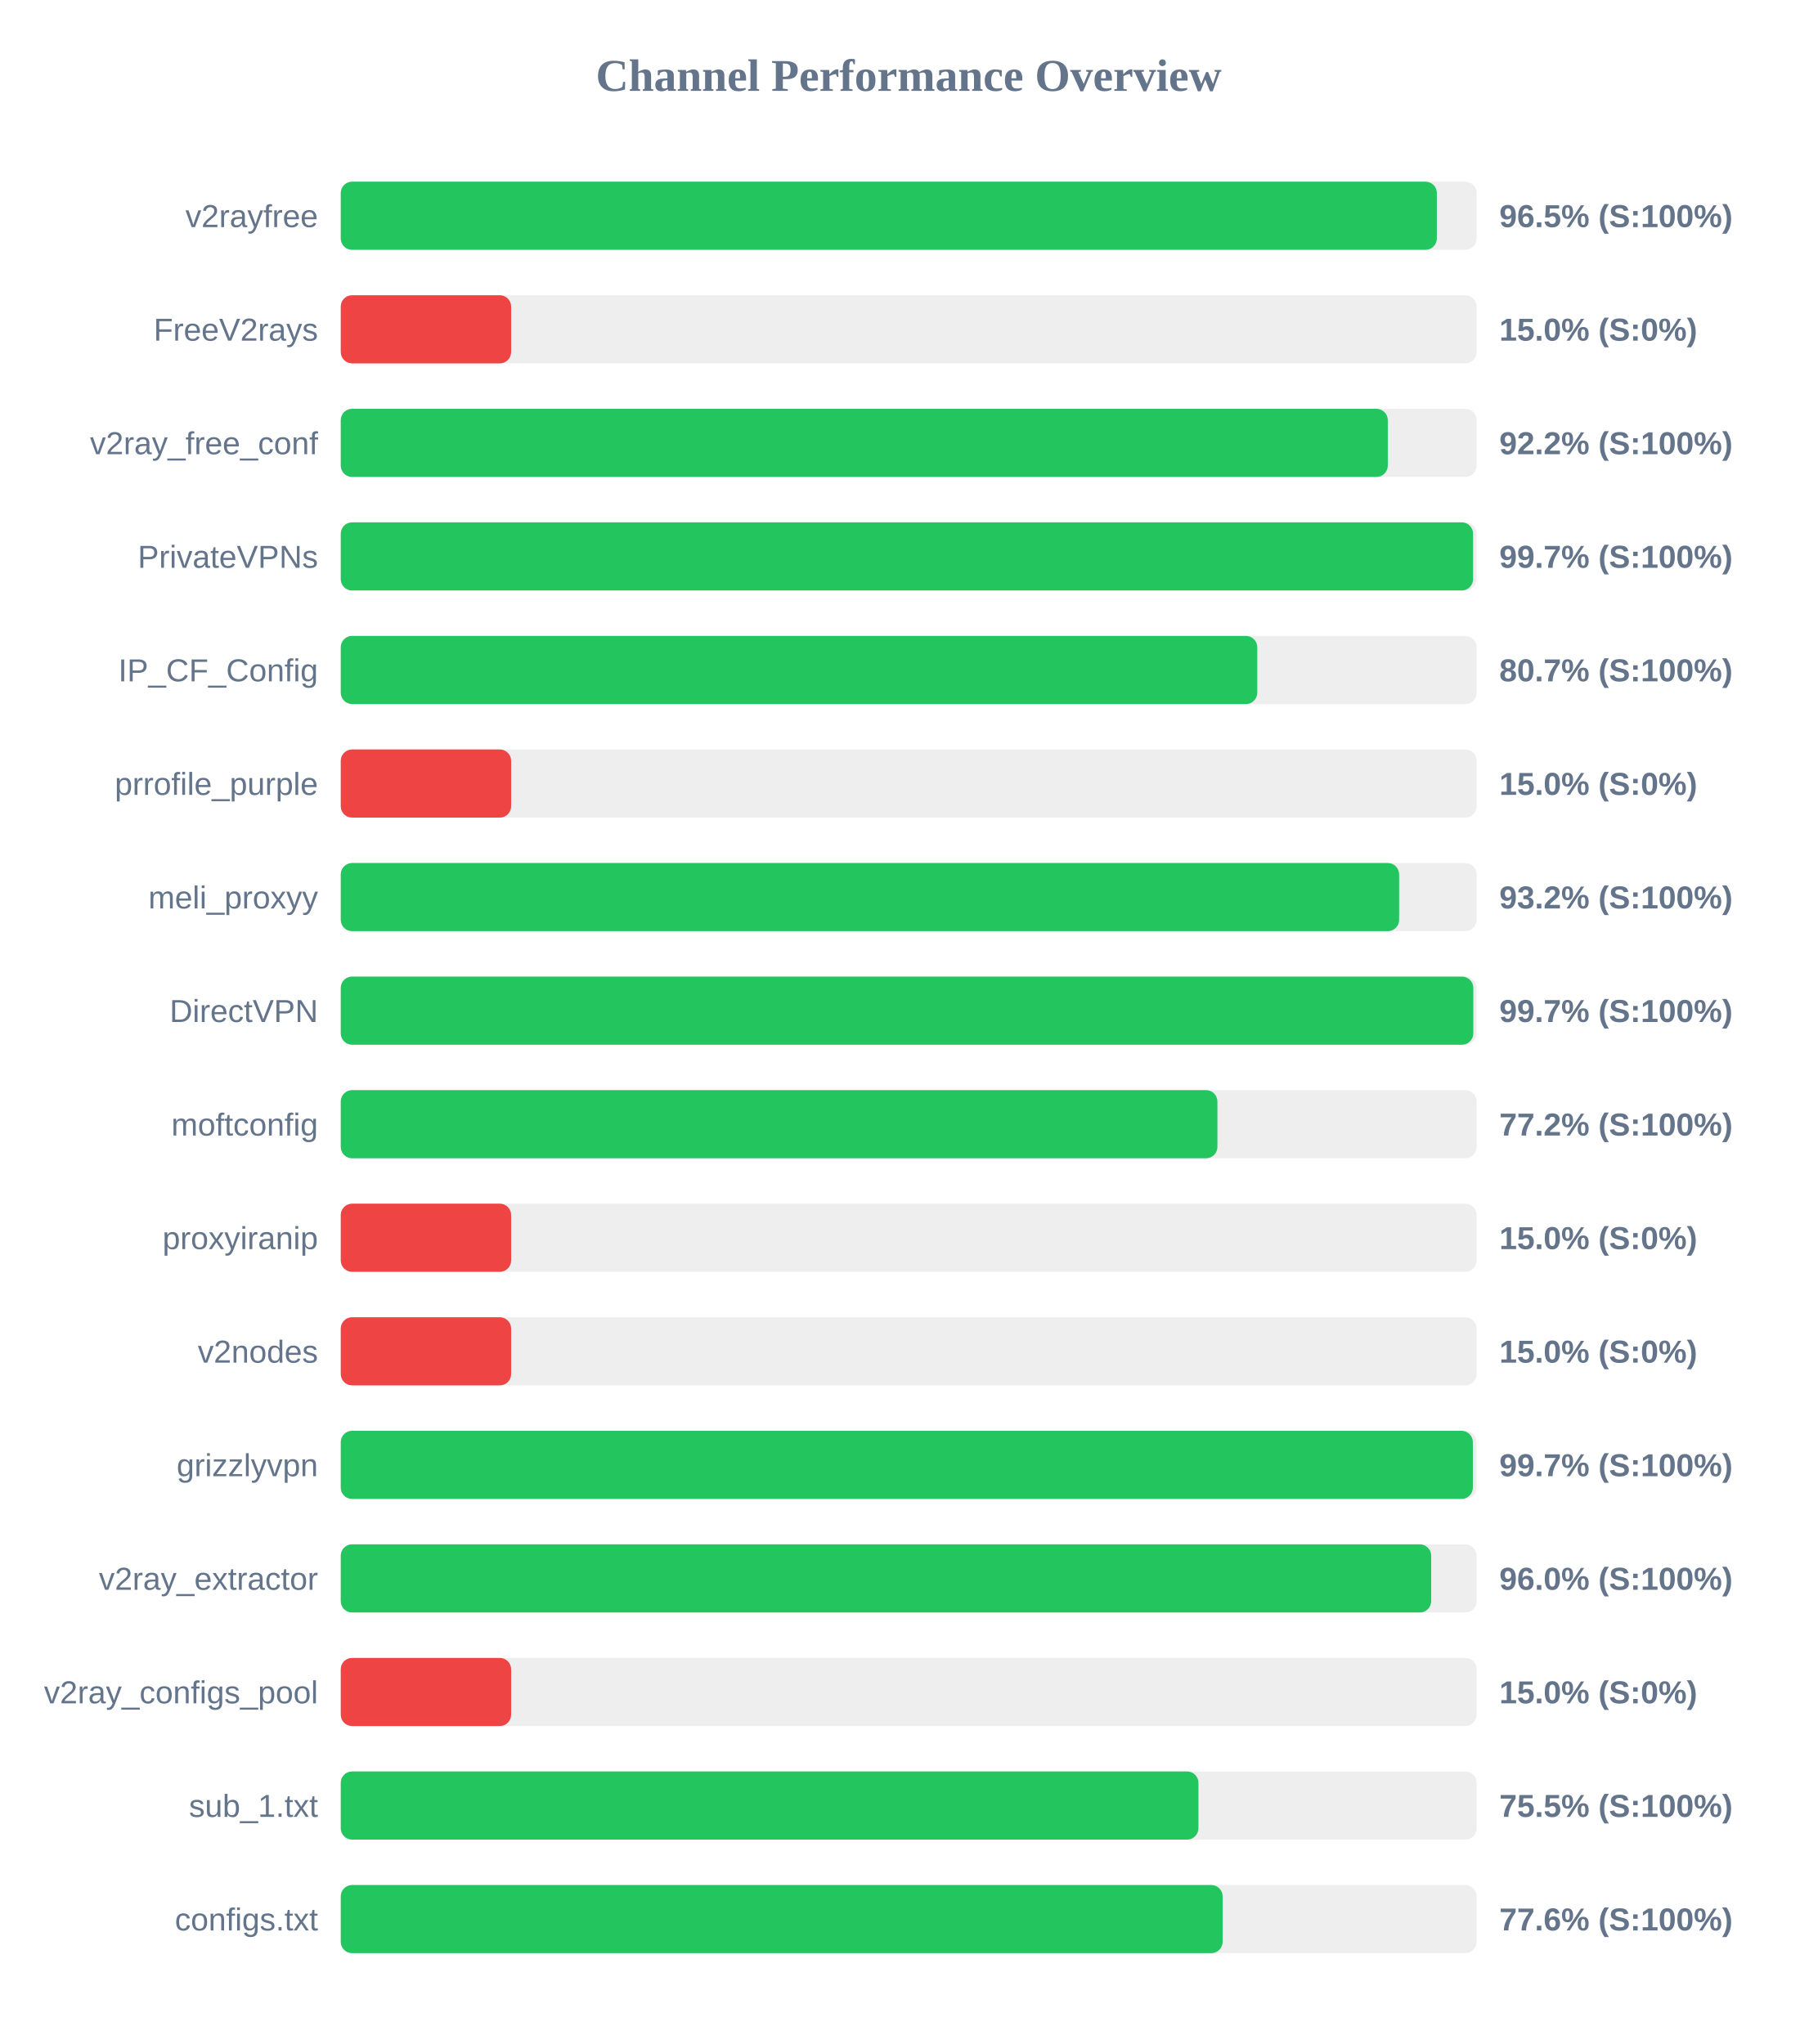
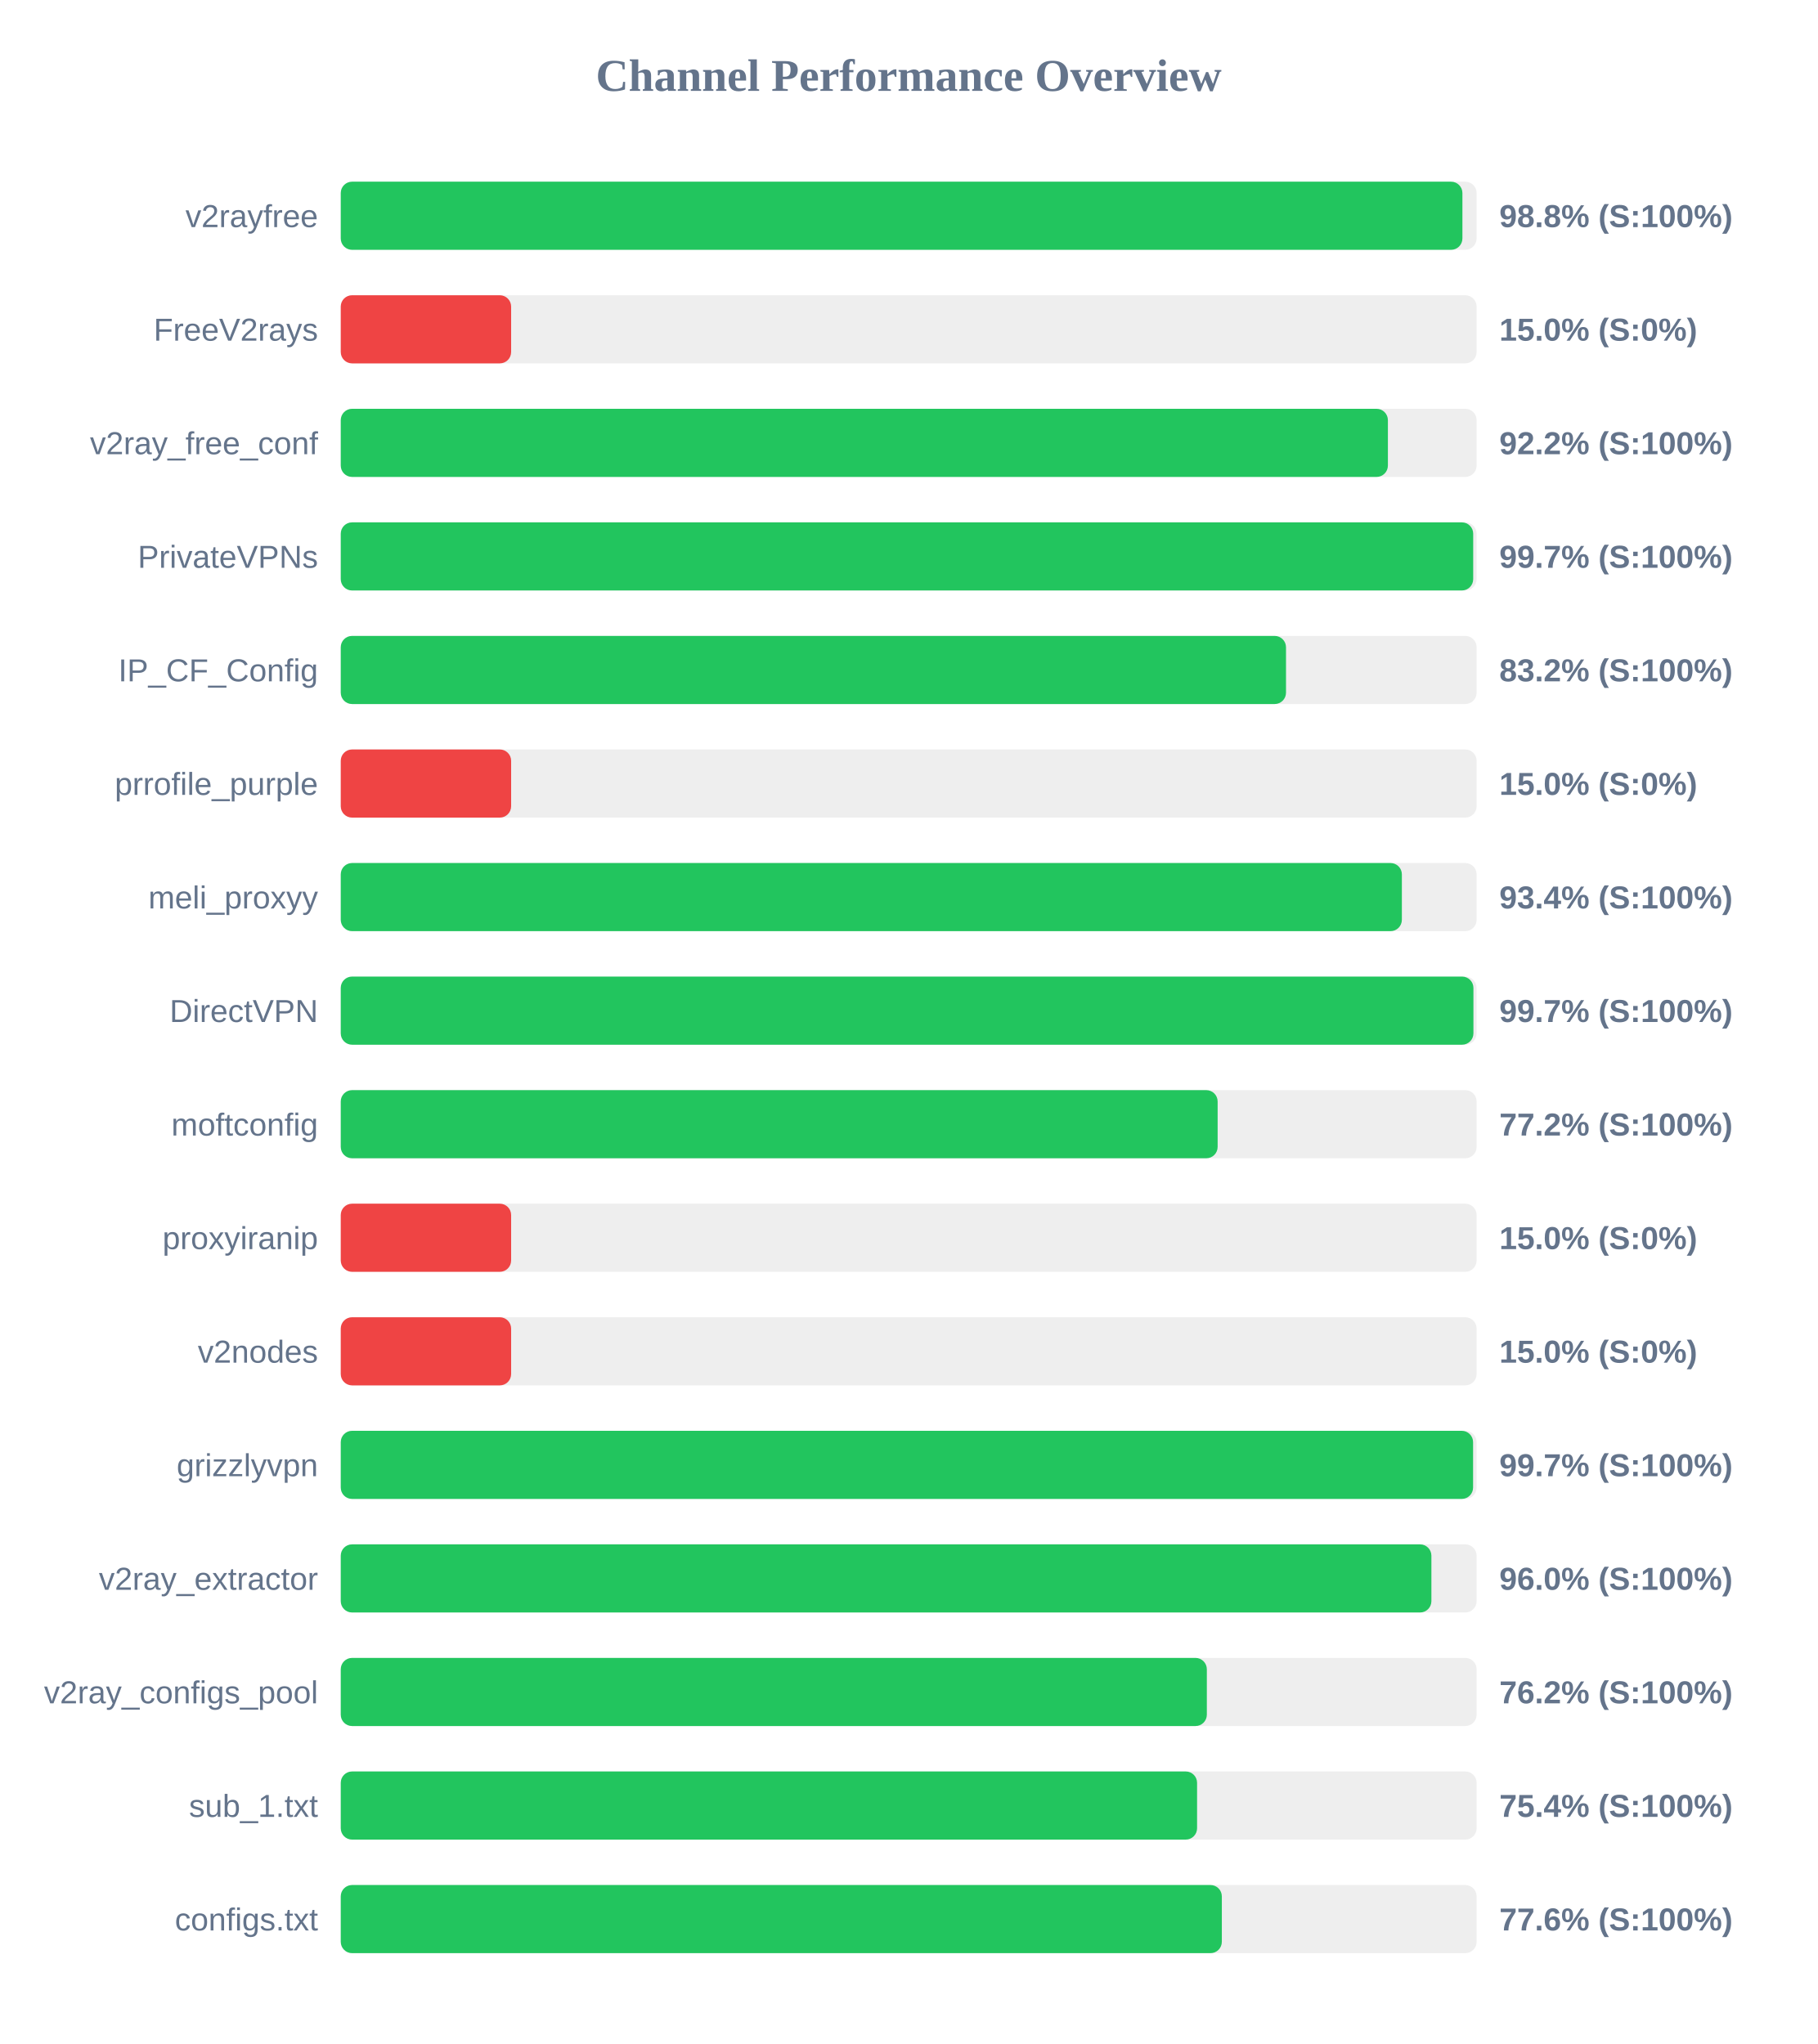
<svg xmlns="http://www.w3.org/2000/svg" width="800" height="900" version="1.1">
  <style>
        .row { font: 14px Arial; fill: #64748b; }
        .score { font: bold 14px Arial; fill: #64748b; }
    </style>
  <text x="400" y="40" text-anchor="middle" font-size="20px" font-weight="bold" fill="#64748b">Channel Performance Overview</text>
  <rect x="150" y="80" width="500" height="30" fill="#eee" rx="5" />
-   <rect x="150" y="80" width="482.5" height="30" fill="#22c55e" rx="5" />
+   <rect x="150" y="80" width="493.75" height="30" fill="#22c55e" rx="5" />
  <text x="140" y="100" text-anchor="end" class="row">v2rayfree</text>
-   <text x="660" y="100" text-anchor="start" class="score">96.5% (S:100%)</text>
+   <text x="660" y="100" text-anchor="start" class="score">98.8% (S:100%)</text>
  <rect x="150" y="130" width="500" height="30" fill="#eee" rx="5" />
  <rect x="150" y="130" width="75.0" height="30" fill="#ef4444" rx="5" />
  <text x="140" y="150" text-anchor="end" class="row">FreeV2rays</text>
  <text x="660" y="150" text-anchor="start" class="score">15.0% (S:0%)</text>
  <rect x="150" y="180" width="500" height="30" fill="#eee" rx="5" />
-   <rect x="150" y="180" width="460.9" height="30" fill="#22c55e" rx="5" />
+   <rect x="150" y="180" width="460.95" height="30" fill="#22c55e" rx="5" />
  <text x="140" y="200" text-anchor="end" class="row">v2ray_free_conf</text>
  <text x="660" y="200" text-anchor="start" class="score">92.2% (S:100%)</text>
  <rect x="150" y="230" width="500" height="30" fill="#eee" rx="5" />
-   <rect x="150" y="230" width="498.45" height="30" fill="#22c55e" rx="5" />
+   <rect x="150" y="230" width="498.5" height="30" fill="#22c55e" rx="5" />
  <text x="140" y="250" text-anchor="end" class="row">PrivateVPNs</text>
  <text x="660" y="250" text-anchor="start" class="score">99.7% (S:100%)</text>
  <rect x="150" y="280" width="500" height="30" fill="#eee" rx="5" />
-   <rect x="150" y="280" width="403.45" height="30" fill="#22c55e" rx="5" />
+   <rect x="150" y="280" width="416.1" height="30" fill="#22c55e" rx="5" />
  <text x="140" y="300" text-anchor="end" class="row">IP_CF_Config</text>
-   <text x="660" y="300" text-anchor="start" class="score">80.7% (S:100%)</text>
+   <text x="660" y="300" text-anchor="start" class="score">83.2% (S:100%)</text>
  <rect x="150" y="330" width="500" height="30" fill="#eee" rx="5" />
  <rect x="150" y="330" width="75.0" height="30" fill="#ef4444" rx="5" />
  <text x="140" y="350" text-anchor="end" class="row">prrofile_purple</text>
  <text x="660" y="350" text-anchor="start" class="score">15.0% (S:0%)</text>
  <rect x="150" y="380" width="500" height="30" fill="#eee" rx="5" />
-   <rect x="150" y="380" width="465.9" height="30" fill="#22c55e" rx="5" />
+   <rect x="150" y="380" width="467.1" height="30" fill="#22c55e" rx="5" />
  <text x="140" y="400" text-anchor="end" class="row">meli_proxyy</text>
-   <text x="660" y="400" text-anchor="start" class="score">93.2% (S:100%)</text>
+   <text x="660" y="400" text-anchor="start" class="score">93.4% (S:100%)</text>
  <rect x="150" y="430" width="500" height="30" fill="#eee" rx="5" />
-   <rect x="150" y="430" width="498.55" height="30" fill="#22c55e" rx="5" />
+   <rect x="150" y="430" width="498.6" height="30" fill="#22c55e" rx="5" />
  <text x="140" y="450" text-anchor="end" class="row">DirectVPN</text>
  <text x="660" y="450" text-anchor="start" class="score">99.7% (S:100%)</text>
  <rect x="150" y="480" width="500" height="30" fill="#eee" rx="5" />
-   <rect x="150" y="480" width="385.9" height="30" fill="#22c55e" rx="5" />
+   <rect x="150" y="480" width="386.0" height="30" fill="#22c55e" rx="5" />
  <text x="140" y="500" text-anchor="end" class="row">moftconfig</text>
  <text x="660" y="500" text-anchor="start" class="score">77.2% (S:100%)</text>
  <rect x="150" y="530" width="500" height="30" fill="#eee" rx="5" />
  <rect x="150" y="530" width="75.0" height="30" fill="#ef4444" rx="5" />
  <text x="140" y="550" text-anchor="end" class="row">proxyiranip</text>
  <text x="660" y="550" text-anchor="start" class="score">15.0% (S:0%)</text>
  <rect x="150" y="580" width="500" height="30" fill="#eee" rx="5" />
  <rect x="150" y="580" width="75.0" height="30" fill="#ef4444" rx="5" />
  <text x="140" y="600" text-anchor="end" class="row">v2nodes</text>
  <text x="660" y="600" text-anchor="start" class="score">15.0% (S:0%)</text>
  <rect x="150" y="630" width="500" height="30" fill="#eee" rx="5" />
-   <rect x="150" y="630" width="498.35" height="30" fill="#22c55e" rx="5" />
+   <rect x="150" y="630" width="498.45" height="30" fill="#22c55e" rx="5" />
  <text x="140" y="650" text-anchor="end" class="row">grizzlyvpn</text>
  <text x="660" y="650" text-anchor="start" class="score">99.7% (S:100%)</text>
  <rect x="150" y="680" width="500" height="30" fill="#eee" rx="5" />
-   <rect x="150" y="680" width="480.0" height="30" fill="#22c55e" rx="5" />
+   <rect x="150" y="680" width="480.1" height="30" fill="#22c55e" rx="5" />
  <text x="140" y="700" text-anchor="end" class="row">v2ray_extractor</text>
  <text x="660" y="700" text-anchor="start" class="score">96.0% (S:100%)</text>
  <rect x="150" y="730" width="500" height="30" fill="#eee" rx="5" />
-   <rect x="150" y="730" width="75.0" height="30" fill="#ef4444" rx="5" />
+   <rect x="150" y="730" width="381.25" height="30" fill="#22c55e" rx="5" />
  <text x="140" y="750" text-anchor="end" class="row">v2ray_configs_pool</text>
-   <text x="660" y="750" text-anchor="start" class="score">15.0% (S:0%)</text>
+   <text x="660" y="750" text-anchor="start" class="score">76.2% (S:100%)</text>
  <rect x="150" y="780" width="500" height="30" fill="#eee" rx="5" />
-   <rect x="150" y="780" width="377.55" height="30" fill="#22c55e" rx="5" />
+   <rect x="150" y="780" width="376.95" height="30" fill="#22c55e" rx="5" />
  <text x="140" y="800" text-anchor="end" class="row">sub_1.txt</text>
-   <text x="660" y="800" text-anchor="start" class="score">75.5% (S:100%)</text>
+   <text x="660" y="800" text-anchor="start" class="score">75.4% (S:100%)</text>
  <rect x="150" y="830" width="500" height="30" fill="#eee" rx="5" />
-   <rect x="150" y="830" width="388.2" height="30" fill="#22c55e" rx="5" />
+   <rect x="150" y="830" width="387.85" height="30" fill="#22c55e" rx="5" />
  <text x="140" y="850" text-anchor="end" class="row">configs.txt</text>
  <text x="660" y="850" text-anchor="start" class="score">77.6% (S:100%)</text>
</svg>
